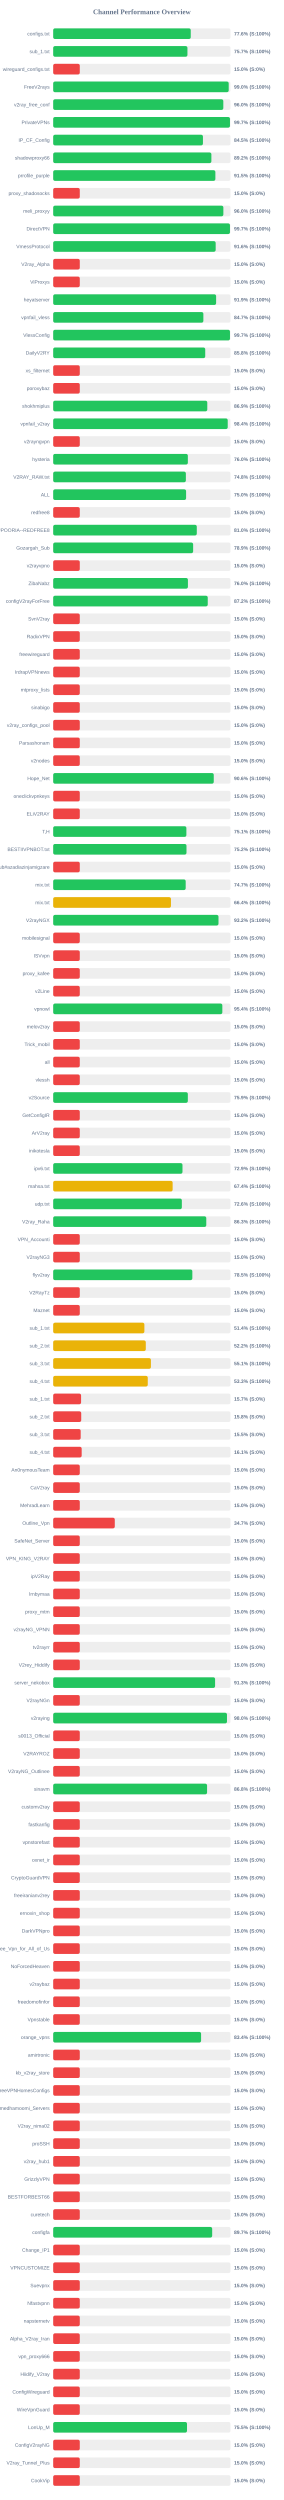
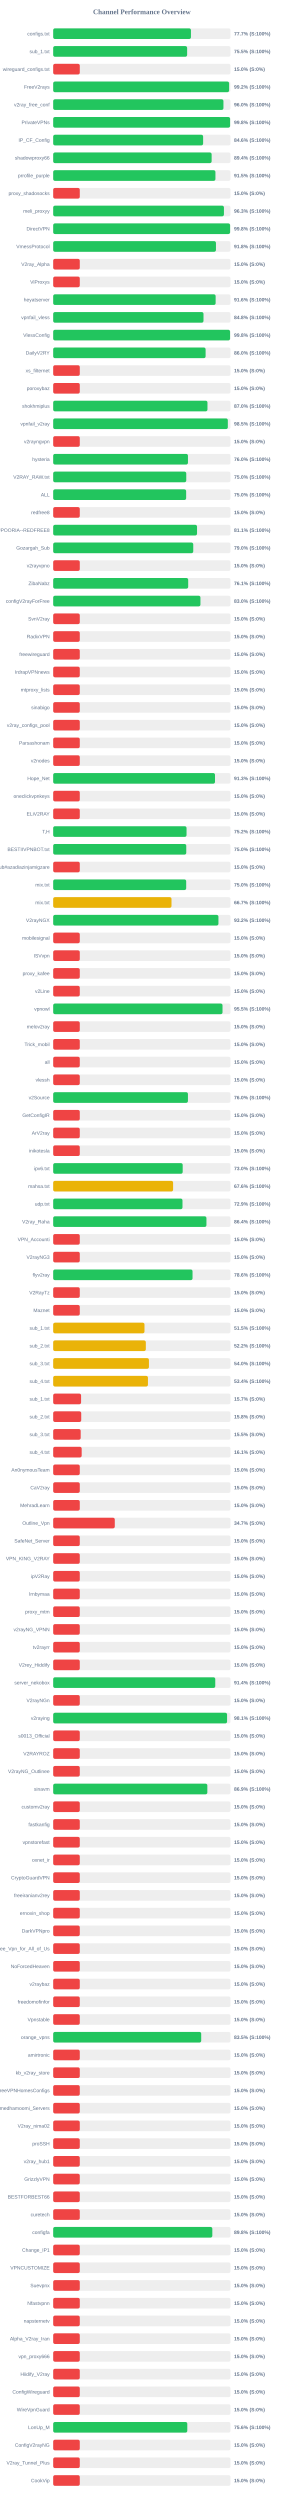
<svg xmlns="http://www.w3.org/2000/svg" width="800" height="7050" version="1.1">
  <style>
        .row { font: 14px Arial; fill: #64748b; }
        .score { font: bold 14px Arial; fill: #64748b; }
    </style>
  <text x="400" y="40" text-anchor="middle" font-size="20px" font-weight="bold" fill="#64748b">Channel Performance Overview</text>
  <rect x="150" y="80" width="500" height="30" fill="#eee" rx="5" />
-   <rect x="150" y="80" width="387.9" height="30" fill="#22c55e" rx="5" />
+   <rect x="150" y="80" width="388.45" height="30" fill="#22c55e" rx="5" />
  <text x="140" y="100" text-anchor="end" class="row">configs.txt</text>
-   <text x="660" y="100" text-anchor="start" class="score">77.6% (S:100%)</text>
+   <text x="660" y="100" text-anchor="start" class="score">77.7% (S:100%)</text>
  <rect x="150" y="130" width="500" height="30" fill="#eee" rx="5" />
-   <rect x="150" y="130" width="378.6" height="30" fill="#22c55e" rx="5" />
+   <rect x="150" y="130" width="377.7" height="30" fill="#22c55e" rx="5" />
  <text x="140" y="150" text-anchor="end" class="row">sub_1.txt</text>
-   <text x="660" y="150" text-anchor="start" class="score">75.7% (S:100%)</text>
+   <text x="660" y="150" text-anchor="start" class="score">75.5% (S:100%)</text>
  <rect x="150" y="180" width="500" height="30" fill="#eee" rx="5" />
  <rect x="150" y="180" width="75.0" height="30" fill="#ef4444" rx="5" />
  <text x="140" y="200" text-anchor="end" class="row">wireguard_configs.txt</text>
  <text x="660" y="200" text-anchor="start" class="score">15.0% (S:0%)</text>
  <rect x="150" y="230" width="500" height="30" fill="#eee" rx="5" />
-   <rect x="150" y="230" width="494.95" height="30" fill="#22c55e" rx="5" />
+   <rect x="150" y="230" width="496.1" height="30" fill="#22c55e" rx="5" />
  <text x="140" y="250" text-anchor="end" class="row">FreeV2rays</text>
-   <text x="660" y="250" text-anchor="start" class="score">99.0% (S:100%)</text>
+   <text x="660" y="250" text-anchor="start" class="score">99.2% (S:100%)</text>
  <rect x="150" y="280" width="500" height="30" fill="#eee" rx="5" />
-   <rect x="150" y="280" width="479.75" height="30" fill="#22c55e" rx="5" />
+   <rect x="150" y="280" width="480.1" height="30" fill="#22c55e" rx="5" />
  <text x="140" y="300" text-anchor="end" class="row">v2ray_free_conf</text>
  <text x="660" y="300" text-anchor="start" class="score">96.0% (S:100%)</text>
  <rect x="150" y="330" width="500" height="30" fill="#eee" rx="5" />
-   <rect x="150" y="330" width="498.55" height="30" fill="#22c55e" rx="5" />
+   <rect x="150" y="330" width="498.85" height="30" fill="#22c55e" rx="5" />
  <text x="140" y="350" text-anchor="end" class="row">PrivateVPNs</text>
-   <text x="660" y="350" text-anchor="start" class="score">99.7% (S:100%)</text>
+   <text x="660" y="350" text-anchor="start" class="score">99.8% (S:100%)</text>
  <rect x="150" y="380" width="500" height="30" fill="#eee" rx="5" />
-   <rect x="150" y="380" width="422.3" height="30" fill="#22c55e" rx="5" />
+   <rect x="150" y="380" width="422.8" height="30" fill="#22c55e" rx="5" />
  <text x="140" y="400" text-anchor="end" class="row">IP_CF_Config</text>
-   <text x="660" y="400" text-anchor="start" class="score">84.5% (S:100%)</text>
+   <text x="660" y="400" text-anchor="start" class="score">84.6% (S:100%)</text>
  <rect x="150" y="430" width="500" height="30" fill="#eee" rx="5" />
-   <rect x="150" y="430" width="446.1" height="30" fill="#22c55e" rx="5" />
+   <rect x="150" y="430" width="446.8" height="30" fill="#22c55e" rx="5" />
  <text x="140" y="450" text-anchor="end" class="row">shadowproxy66</text>
-   <text x="660" y="450" text-anchor="start" class="score">89.2% (S:100%)</text>
+   <text x="660" y="450" text-anchor="start" class="score">89.4% (S:100%)</text>
  <rect x="150" y="480" width="500" height="30" fill="#eee" rx="5" />
-   <rect x="150" y="480" width="457.35" height="30" fill="#22c55e" rx="5" />
+   <rect x="150" y="480" width="457.5" height="30" fill="#22c55e" rx="5" />
  <text x="140" y="500" text-anchor="end" class="row">prrofile_purple</text>
  <text x="660" y="500" text-anchor="start" class="score">91.5% (S:100%)</text>
  <rect x="150" y="530" width="500" height="30" fill="#eee" rx="5" />
  <rect x="150" y="530" width="75.0" height="30" fill="#ef4444" rx="5" />
  <text x="140" y="550" text-anchor="end" class="row">proxy_shadosocks</text>
  <text x="660" y="550" text-anchor="start" class="score">15.0% (S:0%)</text>
  <rect x="150" y="580" width="500" height="30" fill="#eee" rx="5" />
-   <rect x="150" y="580" width="479.9" height="30" fill="#22c55e" rx="5" />
+   <rect x="150" y="580" width="481.5" height="30" fill="#22c55e" rx="5" />
  <text x="140" y="600" text-anchor="end" class="row">meli_proxyy</text>
-   <text x="660" y="600" text-anchor="start" class="score">96.0% (S:100%)</text>
+   <text x="660" y="600" text-anchor="start" class="score">96.3% (S:100%)</text>
  <rect x="150" y="630" width="500" height="30" fill="#eee" rx="5" />
-   <rect x="150" y="630" width="498.55" height="30" fill="#22c55e" rx="5" />
+   <rect x="150" y="630" width="498.85" height="30" fill="#22c55e" rx="5" />
  <text x="140" y="650" text-anchor="end" class="row">DirectVPN</text>
-   <text x="660" y="650" text-anchor="start" class="score">99.7% (S:100%)</text>
+   <text x="660" y="650" text-anchor="start" class="score">99.8% (S:100%)</text>
  <rect x="150" y="680" width="500" height="30" fill="#eee" rx="5" />
-   <rect x="150" y="680" width="458.2" height="30" fill="#22c55e" rx="5" />
+   <rect x="150" y="680" width="459.0" height="30" fill="#22c55e" rx="5" />
  <text x="140" y="700" text-anchor="end" class="row">VmessProtocol</text>
-   <text x="660" y="700" text-anchor="start" class="score">91.6% (S:100%)</text>
+   <text x="660" y="700" text-anchor="start" class="score">91.8% (S:100%)</text>
  <rect x="150" y="730" width="500" height="30" fill="#eee" rx="5" />
  <rect x="150" y="730" width="75.0" height="30" fill="#ef4444" rx="5" />
  <text x="140" y="750" text-anchor="end" class="row">V2ray_Alpha</text>
  <text x="660" y="750" text-anchor="start" class="score">15.0% (S:0%)</text>
  <rect x="150" y="780" width="500" height="30" fill="#eee" rx="5" />
  <rect x="150" y="780" width="75.0" height="30" fill="#ef4444" rx="5" />
  <text x="140" y="800" text-anchor="end" class="row">ViProxys</text>
  <text x="660" y="800" text-anchor="start" class="score">15.0% (S:0%)</text>
  <rect x="150" y="830" width="500" height="30" fill="#eee" rx="5" />
-   <rect x="150" y="830" width="459.45" height="30" fill="#22c55e" rx="5" />
+   <rect x="150" y="830" width="458.1" height="30" fill="#22c55e" rx="5" />
  <text x="140" y="850" text-anchor="end" class="row">heyatserver</text>
-   <text x="660" y="850" text-anchor="start" class="score">91.9% (S:100%)</text>
+   <text x="660" y="850" text-anchor="start" class="score">91.6% (S:100%)</text>
  <rect x="150" y="880" width="500" height="30" fill="#eee" rx="5" />
-   <rect x="150" y="880" width="423.5" height="30" fill="#22c55e" rx="5" />
+   <rect x="150" y="880" width="423.85" height="30" fill="#22c55e" rx="5" />
  <text x="140" y="900" text-anchor="end" class="row">vpnfail_vless</text>
-   <text x="660" y="900" text-anchor="start" class="score">84.7% (S:100%)</text>
+   <text x="660" y="900" text-anchor="start" class="score">84.8% (S:100%)</text>
  <rect x="150" y="930" width="500" height="30" fill="#eee" rx="5" />
-   <rect x="150" y="930" width="498.55" height="30" fill="#22c55e" rx="5" />
+   <rect x="150" y="930" width="498.75" height="30" fill="#22c55e" rx="5" />
  <text x="140" y="950" text-anchor="end" class="row">VlessConfig</text>
-   <text x="660" y="950" text-anchor="start" class="score">99.7% (S:100%)</text>
+   <text x="660" y="950" text-anchor="start" class="score">99.8% (S:100%)</text>
  <rect x="150" y="980" width="500" height="30" fill="#eee" rx="5" />
-   <rect x="150" y="980" width="428.75" height="30" fill="#22c55e" rx="5" />
+   <rect x="150" y="980" width="429.8" height="30" fill="#22c55e" rx="5" />
  <text x="140" y="1000" text-anchor="end" class="row">DailyV2RY</text>
-   <text x="660" y="1000" text-anchor="start" class="score">85.8% (S:100%)</text>
+   <text x="660" y="1000" text-anchor="start" class="score">86.0% (S:100%)</text>
  <rect x="150" y="1030" width="500" height="30" fill="#eee" rx="5" />
  <rect x="150" y="1030" width="75.0" height="30" fill="#ef4444" rx="5" />
  <text x="140" y="1050" text-anchor="end" class="row">xs_filternet</text>
  <text x="660" y="1050" text-anchor="start" class="score">15.0% (S:0%)</text>
  <rect x="150" y="1080" width="500" height="30" fill="#eee" rx="5" />
  <rect x="150" y="1080" width="75.0" height="30" fill="#ef4444" rx="5" />
  <text x="140" y="1100" text-anchor="end" class="row">poroxybaz</text>
  <text x="660" y="1100" text-anchor="start" class="score">15.0% (S:0%)</text>
  <rect x="150" y="1130" width="500" height="30" fill="#eee" rx="5" />
-   <rect x="150" y="1130" width="434.55" height="30" fill="#22c55e" rx="5" />
+   <rect x="150" y="1130" width="435.05" height="30" fill="#22c55e" rx="5" />
  <text x="140" y="1150" text-anchor="end" class="row">shokhmiplus</text>
-   <text x="660" y="1150" text-anchor="start" class="score">86.9% (S:100%)</text>
+   <text x="660" y="1150" text-anchor="start" class="score">87.0% (S:100%)</text>
  <rect x="150" y="1180" width="500" height="30" fill="#eee" rx="5" />
-   <rect x="150" y="1180" width="492.2" height="30" fill="#22c55e" rx="5" />
+   <rect x="150" y="1180" width="492.5" height="30" fill="#22c55e" rx="5" />
  <text x="140" y="1200" text-anchor="end" class="row">vpnfail_v2ray</text>
-   <text x="660" y="1200" text-anchor="start" class="score">98.4% (S:100%)</text>
+   <text x="660" y="1200" text-anchor="start" class="score">98.5% (S:100%)</text>
  <rect x="150" y="1230" width="500" height="30" fill="#eee" rx="5" />
  <rect x="150" y="1230" width="75.0" height="30" fill="#ef4444" rx="5" />
  <text x="140" y="1250" text-anchor="end" class="row">v2rayngvpn</text>
  <text x="660" y="1250" text-anchor="start" class="score">15.0% (S:0%)</text>
  <rect x="150" y="1280" width="500" height="30" fill="#eee" rx="5" />
-   <rect x="150" y="1280" width="379.75" height="30" fill="#22c55e" rx="5" />
+   <rect x="150" y="1280" width="380.05" height="30" fill="#22c55e" rx="5" />
  <text x="140" y="1300" text-anchor="end" class="row">hysteria</text>
  <text x="660" y="1300" text-anchor="start" class="score">76.0% (S:100%)</text>
  <rect x="150" y="1330" width="500" height="30" fill="#eee" rx="5" />
-   <rect x="150" y="1330" width="374.15" height="30" fill="#22c55e" rx="5" />
+   <rect x="150" y="1330" width="375.25" height="30" fill="#22c55e" rx="5" />
  <text x="140" y="1350" text-anchor="end" class="row">V2RAY_RAW.txt</text>
-   <text x="660" y="1350" text-anchor="start" class="score">74.8% (S:100%)</text>
+   <text x="660" y="1350" text-anchor="start" class="score">75.0% (S:100%)</text>
  <rect x="150" y="1380" width="500" height="30" fill="#eee" rx="5" />
-   <rect x="150" y="1380" width="374.8" height="30" fill="#22c55e" rx="5" />
+   <rect x="150" y="1380" width="374.95" height="30" fill="#22c55e" rx="5" />
  <text x="140" y="1400" text-anchor="end" class="row">ALL</text>
  <text x="660" y="1400" text-anchor="start" class="score">75.0% (S:100%)</text>
  <rect x="150" y="1430" width="500" height="30" fill="#eee" rx="5" />
  <rect x="150" y="1430" width="75.0" height="30" fill="#ef4444" rx="5" />
  <text x="140" y="1450" text-anchor="end" class="row">redfree8</text>
  <text x="660" y="1450" text-anchor="start" class="score">15.0% (S:0%)</text>
  <rect x="150" y="1480" width="500" height="30" fill="#eee" rx="5" />
-   <rect x="150" y="1480" width="404.95" height="30" fill="#22c55e" rx="5" />
+   <rect x="150" y="1480" width="405.65" height="30" fill="#22c55e" rx="5" />
  <text x="140" y="1500" text-anchor="end" class="row">POORIA--REDFREE8.txt#POORIA--REDFREE8</text>
-   <text x="660" y="1500" text-anchor="start" class="score">81.0% (S:100%)</text>
+   <text x="660" y="1500" text-anchor="start" class="score">81.1% (S:100%)</text>
  <rect x="150" y="1530" width="500" height="30" fill="#eee" rx="5" />
-   <rect x="150" y="1530" width="394.65" height="30" fill="#22c55e" rx="5" />
+   <rect x="150" y="1530" width="394.95" height="30" fill="#22c55e" rx="5" />
  <text x="140" y="1550" text-anchor="end" class="row">Gozargah_Sub</text>
-   <text x="660" y="1550" text-anchor="start" class="score">78.9% (S:100%)</text>
+   <text x="660" y="1550" text-anchor="start" class="score">79.0% (S:100%)</text>
  <rect x="150" y="1580" width="500" height="30" fill="#eee" rx="5" />
  <rect x="150" y="1580" width="75.0" height="30" fill="#ef4444" rx="5" />
  <text x="140" y="1600" text-anchor="end" class="row">v2rayvpno</text>
  <text x="660" y="1600" text-anchor="start" class="score">15.0% (S:0%)</text>
  <rect x="150" y="1630" width="500" height="30" fill="#eee" rx="5" />
-   <rect x="150" y="1630" width="379.95" height="30" fill="#22c55e" rx="5" />
+   <rect x="150" y="1630" width="380.7" height="30" fill="#22c55e" rx="5" />
  <text x="140" y="1650" text-anchor="end" class="row">ZibaNabz</text>
-   <text x="660" y="1650" text-anchor="start" class="score">76.0% (S:100%)</text>
+   <text x="660" y="1650" text-anchor="start" class="score">76.1% (S:100%)</text>
  <rect x="150" y="1680" width="500" height="30" fill="#eee" rx="5" />
-   <rect x="150" y="1680" width="435.85" height="30" fill="#22c55e" rx="5" />
+   <rect x="150" y="1680" width="415.25" height="30" fill="#22c55e" rx="5" />
  <text x="140" y="1700" text-anchor="end" class="row">configV2rayForFree</text>
-   <text x="660" y="1700" text-anchor="start" class="score">87.2% (S:100%)</text>
+   <text x="660" y="1700" text-anchor="start" class="score">83.0% (S:100%)</text>
  <rect x="150" y="1730" width="500" height="30" fill="#eee" rx="5" />
  <rect x="150" y="1730" width="75.0" height="30" fill="#ef4444" rx="5" />
  <text x="140" y="1750" text-anchor="end" class="row">SvnV2ray</text>
  <text x="660" y="1750" text-anchor="start" class="score">15.0% (S:0%)</text>
  <rect x="150" y="1780" width="500" height="30" fill="#eee" rx="5" />
  <rect x="150" y="1780" width="75.0" height="30" fill="#ef4444" rx="5" />
  <text x="140" y="1800" text-anchor="end" class="row">RadixVPN</text>
  <text x="660" y="1800" text-anchor="start" class="score">15.0% (S:0%)</text>
  <rect x="150" y="1830" width="500" height="30" fill="#eee" rx="5" />
  <rect x="150" y="1830" width="75.0" height="30" fill="#ef4444" rx="5" />
  <text x="140" y="1850" text-anchor="end" class="row">freewireguard</text>
  <text x="660" y="1850" text-anchor="start" class="score">15.0% (S:0%)</text>
  <rect x="150" y="1880" width="500" height="30" fill="#eee" rx="5" />
  <rect x="150" y="1880" width="75.0" height="30" fill="#ef4444" rx="5" />
  <text x="140" y="1900" text-anchor="end" class="row">IrdrapVPNnews</text>
  <text x="660" y="1900" text-anchor="start" class="score">15.0% (S:0%)</text>
  <rect x="150" y="1930" width="500" height="30" fill="#eee" rx="5" />
  <rect x="150" y="1930" width="75.0" height="30" fill="#ef4444" rx="5" />
  <text x="140" y="1950" text-anchor="end" class="row">mtproxy_lists</text>
  <text x="660" y="1950" text-anchor="start" class="score">15.0% (S:0%)</text>
  <rect x="150" y="1980" width="500" height="30" fill="#eee" rx="5" />
  <rect x="150" y="1980" width="75.0" height="30" fill="#ef4444" rx="5" />
  <text x="140" y="2000" text-anchor="end" class="row">sinabigo</text>
  <text x="660" y="2000" text-anchor="start" class="score">15.0% (S:0%)</text>
  <rect x="150" y="2030" width="500" height="30" fill="#eee" rx="5" />
  <rect x="150" y="2030" width="75.0" height="30" fill="#ef4444" rx="5" />
  <text x="140" y="2050" text-anchor="end" class="row">v2ray_configs_pool</text>
  <text x="660" y="2050" text-anchor="start" class="score">15.0% (S:0%)</text>
  <rect x="150" y="2080" width="500" height="30" fill="#eee" rx="5" />
  <rect x="150" y="2080" width="75.0" height="30" fill="#ef4444" rx="5" />
  <text x="140" y="2100" text-anchor="end" class="row">Parsashonam</text>
  <text x="660" y="2100" text-anchor="start" class="score">15.0% (S:0%)</text>
  <rect x="150" y="2130" width="500" height="30" fill="#eee" rx="5" />
  <rect x="150" y="2130" width="75.0" height="30" fill="#ef4444" rx="5" />
  <text x="140" y="2150" text-anchor="end" class="row">v2nodes</text>
  <text x="660" y="2150" text-anchor="start" class="score">15.0% (S:0%)</text>
  <rect x="150" y="2180" width="500" height="30" fill="#eee" rx="5" />
-   <rect x="150" y="2180" width="452.8" height="30" fill="#22c55e" rx="5" />
+   <rect x="150" y="2180" width="456.3" height="30" fill="#22c55e" rx="5" />
  <text x="140" y="2200" text-anchor="end" class="row">Hope_Net</text>
-   <text x="660" y="2200" text-anchor="start" class="score">90.6% (S:100%)</text>
+   <text x="660" y="2200" text-anchor="start" class="score">91.3% (S:100%)</text>
  <rect x="150" y="2230" width="500" height="30" fill="#eee" rx="5" />
  <rect x="150" y="2230" width="75.0" height="30" fill="#ef4444" rx="5" />
  <text x="140" y="2250" text-anchor="end" class="row">oneclickvpnkeys</text>
  <text x="660" y="2250" text-anchor="start" class="score">15.0% (S:0%)</text>
  <rect x="150" y="2280" width="500" height="30" fill="#eee" rx="5" />
  <rect x="150" y="2280" width="75.0" height="30" fill="#ef4444" rx="5" />
  <text x="140" y="2300" text-anchor="end" class="row">ELiV2RAY</text>
  <text x="660" y="2300" text-anchor="start" class="score">15.0% (S:0%)</text>
  <rect x="150" y="2330" width="500" height="30" fill="#eee" rx="5" />
-   <rect x="150" y="2330" width="375.6" height="30" fill="#22c55e" rx="5" />
+   <rect x="150" y="2330" width="376.05" height="30" fill="#22c55e" rx="5" />
  <text x="140" y="2350" text-anchor="end" class="row">T,H</text>
-   <text x="660" y="2350" text-anchor="start" class="score">75.1% (S:100%)</text>
+   <text x="660" y="2350" text-anchor="start" class="score">75.2% (S:100%)</text>
  <rect x="150" y="2380" width="500" height="30" fill="#eee" rx="5" />
-   <rect x="150" y="2380" width="375.9" height="30" fill="#22c55e" rx="5" />
+   <rect x="150" y="2380" width="375.25" height="30" fill="#22c55e" rx="5" />
  <text x="140" y="2400" text-anchor="end" class="row">BESTIIVPNBOT.txt</text>
-   <text x="660" y="2400" text-anchor="start" class="score">75.2% (S:100%)</text>
+   <text x="660" y="2400" text-anchor="start" class="score">75.0% (S:100%)</text>
  <rect x="150" y="2430" width="500" height="30" fill="#eee" rx="5" />
  <rect x="150" y="2430" width="75.0" height="30" fill="#ef4444" rx="5" />
  <text x="140" y="2450" text-anchor="end" class="row">Sub#azadiazinjamigzare</text>
  <text x="660" y="2450" text-anchor="start" class="score">15.0% (S:0%)</text>
  <rect x="150" y="2480" width="500" height="30" fill="#eee" rx="5" />
-   <rect x="150" y="2480" width="373.65" height="30" fill="#22c55e" rx="5" />
+   <rect x="150" y="2480" width="375.05" height="30" fill="#22c55e" rx="5" />
  <text x="140" y="2500" text-anchor="end" class="row">mix.txt</text>
-   <text x="660" y="2500" text-anchor="start" class="score">74.7% (S:100%)</text>
+   <text x="660" y="2500" text-anchor="start" class="score">75.0% (S:100%)</text>
  <rect x="150" y="2530" width="500" height="30" fill="#eee" rx="5" />
-   <rect x="150" y="2530" width="332.1" height="30" fill="#eab308" rx="5" />
+   <rect x="150" y="2530" width="333.65" height="30" fill="#eab308" rx="5" />
  <text x="140" y="2550" text-anchor="end" class="row">mix.txt</text>
-   <text x="660" y="2550" text-anchor="start" class="score">66.4% (S:100%)</text>
+   <text x="660" y="2550" text-anchor="start" class="score">66.7% (S:100%)</text>
  <rect x="150" y="2580" width="500" height="30" fill="#eee" rx="5" />
-   <rect x="150" y="2580" width="466.15" height="30" fill="#22c55e" rx="5" />
+   <rect x="150" y="2580" width="466.0" height="30" fill="#22c55e" rx="5" />
  <text x="140" y="2600" text-anchor="end" class="row">V2rayNGX</text>
  <text x="660" y="2600" text-anchor="start" class="score">93.2% (S:100%)</text>
  <rect x="150" y="2630" width="500" height="30" fill="#eee" rx="5" />
  <rect x="150" y="2630" width="75.0" height="30" fill="#ef4444" rx="5" />
  <text x="140" y="2650" text-anchor="end" class="row">mobilesignal</text>
  <text x="660" y="2650" text-anchor="start" class="score">15.0% (S:0%)</text>
  <rect x="150" y="2680" width="500" height="30" fill="#eee" rx="5" />
  <rect x="150" y="2680" width="75.0" height="30" fill="#ef4444" rx="5" />
  <text x="140" y="2700" text-anchor="end" class="row">ISVvpn</text>
  <text x="660" y="2700" text-anchor="start" class="score">15.0% (S:0%)</text>
  <rect x="150" y="2730" width="500" height="30" fill="#eee" rx="5" />
  <rect x="150" y="2730" width="75.0" height="30" fill="#ef4444" rx="5" />
  <text x="140" y="2750" text-anchor="end" class="row">proxy_kafee</text>
  <text x="660" y="2750" text-anchor="start" class="score">15.0% (S:0%)</text>
  <rect x="150" y="2780" width="500" height="30" fill="#eee" rx="5" />
  <rect x="150" y="2780" width="75.0" height="30" fill="#ef4444" rx="5" />
  <text x="140" y="2800" text-anchor="end" class="row">v2Line</text>
  <text x="660" y="2800" text-anchor="start" class="score">15.0% (S:0%)</text>
  <rect x="150" y="2830" width="500" height="30" fill="#eee" rx="5" />
-   <rect x="150" y="2830" width="477.0" height="30" fill="#22c55e" rx="5" />
+   <rect x="150" y="2830" width="477.5" height="30" fill="#22c55e" rx="5" />
  <text x="140" y="2850" text-anchor="end" class="row">vpnowl</text>
-   <text x="660" y="2850" text-anchor="start" class="score">95.4% (S:100%)</text>
+   <text x="660" y="2850" text-anchor="start" class="score">95.5% (S:100%)</text>
  <rect x="150" y="2880" width="500" height="30" fill="#eee" rx="5" />
  <rect x="150" y="2880" width="75.0" height="30" fill="#ef4444" rx="5" />
  <text x="140" y="2900" text-anchor="end" class="row">melov2ray</text>
  <text x="660" y="2900" text-anchor="start" class="score">15.0% (S:0%)</text>
  <rect x="150" y="2930" width="500" height="30" fill="#eee" rx="5" />
  <rect x="150" y="2930" width="75.0" height="30" fill="#ef4444" rx="5" />
  <text x="140" y="2950" text-anchor="end" class="row">Trick_mobil</text>
  <text x="660" y="2950" text-anchor="start" class="score">15.0% (S:0%)</text>
  <rect x="150" y="2980" width="500" height="30" fill="#eee" rx="5" />
  <rect x="150" y="2980" width="75.0" height="30" fill="#ef4444" rx="5" />
  <text x="140" y="3000" text-anchor="end" class="row">all</text>
  <text x="660" y="3000" text-anchor="start" class="score">15.0% (S:0%)</text>
  <rect x="150" y="3030" width="500" height="30" fill="#eee" rx="5" />
  <rect x="150" y="3030" width="75.0" height="30" fill="#ef4444" rx="5" />
  <text x="140" y="3050" text-anchor="end" class="row">vlessh</text>
  <text x="660" y="3050" text-anchor="start" class="score">15.0% (S:0%)</text>
  <rect x="150" y="3080" width="500" height="30" fill="#eee" rx="5" />
-   <rect x="150" y="3080" width="379.7" height="30" fill="#22c55e" rx="5" />
+   <rect x="150" y="3080" width="380.0" height="30" fill="#22c55e" rx="5" />
  <text x="140" y="3100" text-anchor="end" class="row">v2Source</text>
-   <text x="660" y="3100" text-anchor="start" class="score">75.9% (S:100%)</text>
+   <text x="660" y="3100" text-anchor="start" class="score">76.0% (S:100%)</text>
  <rect x="150" y="3130" width="500" height="30" fill="#eee" rx="5" />
  <rect x="150" y="3130" width="75.0" height="30" fill="#ef4444" rx="5" />
  <text x="140" y="3150" text-anchor="end" class="row">GetConfigIR</text>
  <text x="660" y="3150" text-anchor="start" class="score">15.0% (S:0%)</text>
  <rect x="150" y="3180" width="500" height="30" fill="#eee" rx="5" />
  <rect x="150" y="3180" width="75.0" height="30" fill="#ef4444" rx="5" />
  <text x="140" y="3200" text-anchor="end" class="row">ArV2ray</text>
  <text x="660" y="3200" text-anchor="start" class="score">15.0% (S:0%)</text>
  <rect x="150" y="3230" width="500" height="30" fill="#eee" rx="5" />
  <rect x="150" y="3230" width="75.0" height="30" fill="#ef4444" rx="5" />
  <text x="140" y="3250" text-anchor="end" class="row">inikotesla</text>
  <text x="660" y="3250" text-anchor="start" class="score">15.0% (S:0%)</text>
  <rect x="150" y="3280" width="500" height="30" fill="#eee" rx="5" />
-   <rect x="150" y="3280" width="364.6" height="30" fill="#22c55e" rx="5" />
+   <rect x="150" y="3280" width="365.2" height="30" fill="#22c55e" rx="5" />
  <text x="140" y="3300" text-anchor="end" class="row">ipv6.txt</text>
-   <text x="660" y="3300" text-anchor="start" class="score">72.9% (S:100%)</text>
+   <text x="660" y="3300" text-anchor="start" class="score">73.0% (S:100%)</text>
  <rect x="150" y="3330" width="500" height="30" fill="#eee" rx="5" />
-   <rect x="150" y="3330" width="336.85" height="30" fill="#eab308" rx="5" />
+   <rect x="150" y="3330" width="338.15" height="30" fill="#eab308" rx="5" />
  <text x="140" y="3350" text-anchor="end" class="row">mahsa.txt</text>
-   <text x="660" y="3350" text-anchor="start" class="score">67.4% (S:100%)</text>
+   <text x="660" y="3350" text-anchor="start" class="score">67.6% (S:100%)</text>
  <rect x="150" y="3380" width="500" height="30" fill="#eee" rx="5" />
-   <rect x="150" y="3380" width="362.8" height="30" fill="#22c55e" rx="5" />
+   <rect x="150" y="3380" width="364.6" height="30" fill="#22c55e" rx="5" />
  <text x="140" y="3400" text-anchor="end" class="row">udp.txt</text>
-   <text x="660" y="3400" text-anchor="start" class="score">72.6% (S:100%)</text>
+   <text x="660" y="3400" text-anchor="start" class="score">72.9% (S:100%)</text>
  <rect x="150" y="3430" width="500" height="30" fill="#eee" rx="5" />
-   <rect x="150" y="3430" width="431.7" height="30" fill="#22c55e" rx="5" />
+   <rect x="150" y="3430" width="432.15" height="30" fill="#22c55e" rx="5" />
  <text x="140" y="3450" text-anchor="end" class="row">V2ray_Raha</text>
-   <text x="660" y="3450" text-anchor="start" class="score">86.3% (S:100%)</text>
+   <text x="660" y="3450" text-anchor="start" class="score">86.4% (S:100%)</text>
  <rect x="150" y="3480" width="500" height="30" fill="#eee" rx="5" />
  <rect x="150" y="3480" width="75.0" height="30" fill="#ef4444" rx="5" />
  <text x="140" y="3500" text-anchor="end" class="row">VPN_Accounti</text>
  <text x="660" y="3500" text-anchor="start" class="score">15.0% (S:0%)</text>
  <rect x="150" y="3530" width="500" height="30" fill="#eee" rx="5" />
  <rect x="150" y="3530" width="75.0" height="30" fill="#ef4444" rx="5" />
  <text x="140" y="3550" text-anchor="end" class="row">V2rayNG3</text>
  <text x="660" y="3550" text-anchor="start" class="score">15.0% (S:0%)</text>
  <rect x="150" y="3580" width="500" height="30" fill="#eee" rx="5" />
-   <rect x="150" y="3580" width="392.4" height="30" fill="#22c55e" rx="5" />
+   <rect x="150" y="3580" width="392.95" height="30" fill="#22c55e" rx="5" />
  <text x="140" y="3600" text-anchor="end" class="row">flyv2ray</text>
-   <text x="660" y="3600" text-anchor="start" class="score">78.5% (S:100%)</text>
+   <text x="660" y="3600" text-anchor="start" class="score">78.6% (S:100%)</text>
  <rect x="150" y="3630" width="500" height="30" fill="#eee" rx="5" />
  <rect x="150" y="3630" width="75.0" height="30" fill="#ef4444" rx="5" />
  <text x="140" y="3650" text-anchor="end" class="row">V2RayTz</text>
  <text x="660" y="3650" text-anchor="start" class="score">15.0% (S:0%)</text>
  <rect x="150" y="3680" width="500" height="30" fill="#eee" rx="5" />
  <rect x="150" y="3680" width="75.0" height="30" fill="#ef4444" rx="5" />
  <text x="140" y="3700" text-anchor="end" class="row">Maznet</text>
  <text x="660" y="3700" text-anchor="start" class="score">15.0% (S:0%)</text>
  <rect x="150" y="3730" width="500" height="30" fill="#eee" rx="5" />
-   <rect x="150" y="3730" width="257.15" height="30" fill="#eab308" rx="5" />
+   <rect x="150" y="3730" width="257.45" height="30" fill="#eab308" rx="5" />
  <text x="140" y="3750" text-anchor="end" class="row">sub_1.txt</text>
-   <text x="660" y="3750" text-anchor="start" class="score">51.4% (S:100%)</text>
+   <text x="660" y="3750" text-anchor="start" class="score">51.5% (S:100%)</text>
  <rect x="150" y="3780" width="500" height="30" fill="#eee" rx="5" />
-   <rect x="150" y="3780" width="261.15" height="30" fill="#eab308" rx="5" />
+   <rect x="150" y="3780" width="261.25" height="30" fill="#eab308" rx="5" />
  <text x="140" y="3800" text-anchor="end" class="row">sub_2.txt</text>
  <text x="660" y="3800" text-anchor="start" class="score">52.2% (S:100%)</text>
  <rect x="150" y="3830" width="500" height="30" fill="#eee" rx="5" />
-   <rect x="150" y="3830" width="275.55" height="30" fill="#eab308" rx="5" />
+   <rect x="150" y="3830" width="270.0" height="30" fill="#eab308" rx="5" />
  <text x="140" y="3850" text-anchor="end" class="row">sub_3.txt</text>
-   <text x="660" y="3850" text-anchor="start" class="score">55.1% (S:100%)</text>
+   <text x="660" y="3850" text-anchor="start" class="score">54.0% (S:100%)</text>
  <rect x="150" y="3880" width="500" height="30" fill="#eee" rx="5" />
-   <rect x="150" y="3880" width="266.7" height="30" fill="#eab308" rx="5" />
+   <rect x="150" y="3880" width="267.2" height="30" fill="#eab308" rx="5" />
  <text x="140" y="3900" text-anchor="end" class="row">sub_4.txt</text>
-   <text x="660" y="3900" text-anchor="start" class="score">53.3% (S:100%)</text>
+   <text x="660" y="3900" text-anchor="start" class="score">53.4% (S:100%)</text>
  <rect x="150" y="3930" width="500" height="30" fill="#eee" rx="5" />
  <rect x="150" y="3930" width="78.65" height="30" fill="#ef4444" rx="5" />
  <text x="140" y="3950" text-anchor="end" class="row">sub_1.txt</text>
  <text x="660" y="3950" text-anchor="start" class="score">15.7% (S:0%)</text>
  <rect x="150" y="3980" width="500" height="30" fill="#eee" rx="5" />
  <rect x="150" y="3980" width="79.05" height="30" fill="#ef4444" rx="5" />
  <text x="140" y="4000" text-anchor="end" class="row">sub_2.txt</text>
  <text x="660" y="4000" text-anchor="start" class="score">15.8% (S:0%)</text>
  <rect x="150" y="4030" width="500" height="30" fill="#eee" rx="5" />
  <rect x="150" y="4030" width="77.55" height="30" fill="#ef4444" rx="5" />
  <text x="140" y="4050" text-anchor="end" class="row">sub_3.txt</text>
  <text x="660" y="4050" text-anchor="start" class="score">15.5% (S:0%)</text>
  <rect x="150" y="4080" width="500" height="30" fill="#eee" rx="5" />
  <rect x="150" y="4080" width="80.35" height="30" fill="#ef4444" rx="5" />
  <text x="140" y="4100" text-anchor="end" class="row">sub_4.txt</text>
  <text x="660" y="4100" text-anchor="start" class="score">16.1% (S:0%)</text>
  <rect x="150" y="4130" width="500" height="30" fill="#eee" rx="5" />
  <rect x="150" y="4130" width="75.0" height="30" fill="#ef4444" rx="5" />
  <text x="140" y="4150" text-anchor="end" class="row">An0nymousTeam</text>
  <text x="660" y="4150" text-anchor="start" class="score">15.0% (S:0%)</text>
  <rect x="150" y="4180" width="500" height="30" fill="#eee" rx="5" />
  <rect x="150" y="4180" width="75.0" height="30" fill="#ef4444" rx="5" />
  <text x="140" y="4200" text-anchor="end" class="row">CaV2ray</text>
  <text x="660" y="4200" text-anchor="start" class="score">15.0% (S:0%)</text>
  <rect x="150" y="4230" width="500" height="30" fill="#eee" rx="5" />
  <rect x="150" y="4230" width="75.0" height="30" fill="#ef4444" rx="5" />
  <text x="140" y="4250" text-anchor="end" class="row">MehradLearn</text>
  <text x="660" y="4250" text-anchor="start" class="score">15.0% (S:0%)</text>
  <rect x="150" y="4280" width="500" height="30" fill="#eee" rx="5" />
  <rect x="150" y="4280" width="173.7" height="30" fill="#ef4444" rx="5" />
  <text x="140" y="4300" text-anchor="end" class="row">Outline_Vpn</text>
  <text x="660" y="4300" text-anchor="start" class="score">34.7% (S:0%)</text>
  <rect x="150" y="4330" width="500" height="30" fill="#eee" rx="5" />
  <rect x="150" y="4330" width="75.0" height="30" fill="#ef4444" rx="5" />
  <text x="140" y="4350" text-anchor="end" class="row">SafeNet_Server</text>
  <text x="660" y="4350" text-anchor="start" class="score">15.0% (S:0%)</text>
  <rect x="150" y="4380" width="500" height="30" fill="#eee" rx="5" />
  <rect x="150" y="4380" width="75.0" height="30" fill="#ef4444" rx="5" />
  <text x="140" y="4400" text-anchor="end" class="row">VPN_KING_V2RAY</text>
  <text x="660" y="4400" text-anchor="start" class="score">15.0% (S:0%)</text>
  <rect x="150" y="4430" width="500" height="30" fill="#eee" rx="5" />
  <rect x="150" y="4430" width="75.0" height="30" fill="#ef4444" rx="5" />
  <text x="140" y="4450" text-anchor="end" class="row">ipV2Ray</text>
  <text x="660" y="4450" text-anchor="start" class="score">15.0% (S:0%)</text>
  <rect x="150" y="4480" width="500" height="30" fill="#eee" rx="5" />
  <rect x="150" y="4480" width="75.0" height="30" fill="#ef4444" rx="5" />
  <text x="140" y="4500" text-anchor="end" class="row">lrnbymaa</text>
  <text x="660" y="4500" text-anchor="start" class="score">15.0% (S:0%)</text>
  <rect x="150" y="4530" width="500" height="30" fill="#eee" rx="5" />
  <rect x="150" y="4530" width="75.0" height="30" fill="#ef4444" rx="5" />
  <text x="140" y="4550" text-anchor="end" class="row">proxy_mtm</text>
  <text x="660" y="4550" text-anchor="start" class="score">15.0% (S:0%)</text>
  <rect x="150" y="4580" width="500" height="30" fill="#eee" rx="5" />
  <rect x="150" y="4580" width="75.0" height="30" fill="#ef4444" rx="5" />
  <text x="140" y="4600" text-anchor="end" class="row">v2rayNG_VPNN</text>
  <text x="660" y="4600" text-anchor="start" class="score">15.0% (S:0%)</text>
  <rect x="150" y="4630" width="500" height="30" fill="#eee" rx="5" />
  <rect x="150" y="4630" width="75.0" height="30" fill="#ef4444" rx="5" />
  <text x="140" y="4650" text-anchor="end" class="row">tv2rayrr</text>
  <text x="660" y="4650" text-anchor="start" class="score">15.0% (S:0%)</text>
  <rect x="150" y="4680" width="500" height="30" fill="#eee" rx="5" />
  <rect x="150" y="4680" width="75.0" height="30" fill="#ef4444" rx="5" />
  <text x="140" y="4700" text-anchor="end" class="row">V2rey_Hiddify</text>
  <text x="660" y="4700" text-anchor="start" class="score">15.0% (S:0%)</text>
  <rect x="150" y="4730" width="500" height="30" fill="#eee" rx="5" />
-   <rect x="150" y="4730" width="456.55" height="30" fill="#22c55e" rx="5" />
+   <rect x="150" y="4730" width="457.05" height="30" fill="#22c55e" rx="5" />
  <text x="140" y="4750" text-anchor="end" class="row">server_nekobox</text>
-   <text x="660" y="4750" text-anchor="start" class="score">91.3% (S:100%)</text>
+   <text x="660" y="4750" text-anchor="start" class="score">91.4% (S:100%)</text>
  <rect x="150" y="4780" width="500" height="30" fill="#eee" rx="5" />
  <rect x="150" y="4780" width="75.0" height="30" fill="#ef4444" rx="5" />
  <text x="140" y="4800" text-anchor="end" class="row">V2rayNGn</text>
  <text x="660" y="4800" text-anchor="start" class="score">15.0% (S:0%)</text>
  <rect x="150" y="4830" width="500" height="30" fill="#eee" rx="5" />
-   <rect x="150" y="4830" width="490.1" height="30" fill="#22c55e" rx="5" />
+   <rect x="150" y="4830" width="490.35" height="30" fill="#22c55e" rx="5" />
  <text x="140" y="4850" text-anchor="end" class="row">v2raying</text>
-   <text x="660" y="4850" text-anchor="start" class="score">98.0% (S:100%)</text>
+   <text x="660" y="4850" text-anchor="start" class="score">98.1% (S:100%)</text>
  <rect x="150" y="4880" width="500" height="30" fill="#eee" rx="5" />
  <rect x="150" y="4880" width="75.0" height="30" fill="#ef4444" rx="5" />
  <text x="140" y="4900" text-anchor="end" class="row">s0013_Official</text>
  <text x="660" y="4900" text-anchor="start" class="score">15.0% (S:0%)</text>
  <rect x="150" y="4930" width="500" height="30" fill="#eee" rx="5" />
  <rect x="150" y="4930" width="75.0" height="30" fill="#ef4444" rx="5" />
  <text x="140" y="4950" text-anchor="end" class="row">V2RAYROZ</text>
  <text x="660" y="4950" text-anchor="start" class="score">15.0% (S:0%)</text>
  <rect x="150" y="4980" width="500" height="30" fill="#eee" rx="5" />
  <rect x="150" y="4980" width="75.0" height="30" fill="#ef4444" rx="5" />
  <text x="140" y="5000" text-anchor="end" class="row">V2rayNG_Outlinee</text>
  <text x="660" y="5000" text-anchor="start" class="score">15.0% (S:0%)</text>
  <rect x="150" y="5030" width="500" height="30" fill="#eee" rx="5" />
-   <rect x="150" y="5030" width="433.95" height="30" fill="#22c55e" rx="5" />
+   <rect x="150" y="5030" width="434.7" height="30" fill="#22c55e" rx="5" />
  <text x="140" y="5050" text-anchor="end" class="row">sinavm</text>
-   <text x="660" y="5050" text-anchor="start" class="score">86.8% (S:100%)</text>
+   <text x="660" y="5050" text-anchor="start" class="score">86.9% (S:100%)</text>
  <rect x="150" y="5080" width="500" height="30" fill="#eee" rx="5" />
  <rect x="150" y="5080" width="75.0" height="30" fill="#ef4444" rx="5" />
  <text x="140" y="5100" text-anchor="end" class="row">customv2ray</text>
  <text x="660" y="5100" text-anchor="start" class="score">15.0% (S:0%)</text>
  <rect x="150" y="5130" width="500" height="30" fill="#eee" rx="5" />
  <rect x="150" y="5130" width="75.0" height="30" fill="#ef4444" rx="5" />
  <text x="140" y="5150" text-anchor="end" class="row">fastkanfig</text>
  <text x="660" y="5150" text-anchor="start" class="score">15.0% (S:0%)</text>
  <rect x="150" y="5180" width="500" height="30" fill="#eee" rx="5" />
  <rect x="150" y="5180" width="75.0" height="30" fill="#ef4444" rx="5" />
  <text x="140" y="5200" text-anchor="end" class="row">vpnstorefast</text>
  <text x="660" y="5200" text-anchor="start" class="score">15.0% (S:0%)</text>
  <rect x="150" y="5230" width="500" height="30" fill="#eee" rx="5" />
  <rect x="150" y="5230" width="75.0" height="30" fill="#ef4444" rx="5" />
  <text x="140" y="5250" text-anchor="end" class="row">oxnet_ir</text>
  <text x="660" y="5250" text-anchor="start" class="score">15.0% (S:0%)</text>
  <rect x="150" y="5280" width="500" height="30" fill="#eee" rx="5" />
  <rect x="150" y="5280" width="75.0" height="30" fill="#ef4444" rx="5" />
  <text x="140" y="5300" text-anchor="end" class="row">CryptoGuardVPN</text>
  <text x="660" y="5300" text-anchor="start" class="score">15.0% (S:0%)</text>
  <rect x="150" y="5330" width="500" height="30" fill="#eee" rx="5" />
  <rect x="150" y="5330" width="75.0" height="30" fill="#ef4444" rx="5" />
  <text x="140" y="5350" text-anchor="end" class="row">freeiranianv2rey</text>
  <text x="660" y="5350" text-anchor="start" class="score">15.0% (S:0%)</text>
  <rect x="150" y="5380" width="500" height="30" fill="#eee" rx="5" />
  <rect x="150" y="5380" width="75.0" height="30" fill="#ef4444" rx="5" />
  <text x="140" y="5400" text-anchor="end" class="row">ernoxin_shop</text>
  <text x="660" y="5400" text-anchor="start" class="score">15.0% (S:0%)</text>
  <rect x="150" y="5430" width="500" height="30" fill="#eee" rx="5" />
  <rect x="150" y="5430" width="75.0" height="30" fill="#ef4444" rx="5" />
  <text x="140" y="5450" text-anchor="end" class="row">DarkVPNpro</text>
  <text x="660" y="5450" text-anchor="start" class="score">15.0% (S:0%)</text>
  <rect x="150" y="5480" width="500" height="30" fill="#eee" rx="5" />
  <rect x="150" y="5480" width="75.0" height="30" fill="#ef4444" rx="5" />
  <text x="140" y="5500" text-anchor="end" class="row">Free_Vpn_for_All_of_Us</text>
  <text x="660" y="5500" text-anchor="start" class="score">15.0% (S:0%)</text>
  <rect x="150" y="5530" width="500" height="30" fill="#eee" rx="5" />
  <rect x="150" y="5530" width="75.0" height="30" fill="#ef4444" rx="5" />
  <text x="140" y="5550" text-anchor="end" class="row">NoForcedHeaven</text>
  <text x="660" y="5550" text-anchor="start" class="score">15.0% (S:0%)</text>
  <rect x="150" y="5580" width="500" height="30" fill="#eee" rx="5" />
  <rect x="150" y="5580" width="75.0" height="30" fill="#ef4444" rx="5" />
  <text x="140" y="5600" text-anchor="end" class="row">v2raybaz</text>
  <text x="660" y="5600" text-anchor="start" class="score">15.0% (S:0%)</text>
  <rect x="150" y="5630" width="500" height="30" fill="#eee" rx="5" />
  <rect x="150" y="5630" width="75.0" height="30" fill="#ef4444" rx="5" />
  <text x="140" y="5650" text-anchor="end" class="row">freedomofinfor</text>
  <text x="660" y="5650" text-anchor="start" class="score">15.0% (S:0%)</text>
  <rect x="150" y="5680" width="500" height="30" fill="#eee" rx="5" />
  <rect x="150" y="5680" width="75.0" height="30" fill="#ef4444" rx="5" />
  <text x="140" y="5700" text-anchor="end" class="row">Vpnstable</text>
  <text x="660" y="5700" text-anchor="start" class="score">15.0% (S:0%)</text>
  <rect x="150" y="5730" width="500" height="30" fill="#eee" rx="5" />
-   <rect x="150" y="5730" width="417.05" height="30" fill="#22c55e" rx="5" />
+   <rect x="150" y="5730" width="417.4" height="30" fill="#22c55e" rx="5" />
  <text x="140" y="5750" text-anchor="end" class="row">orange_vpns</text>
-   <text x="660" y="5750" text-anchor="start" class="score">83.4% (S:100%)</text>
+   <text x="660" y="5750" text-anchor="start" class="score">83.5% (S:100%)</text>
  <rect x="150" y="5780" width="500" height="30" fill="#eee" rx="5" />
  <rect x="150" y="5780" width="75.0" height="30" fill="#ef4444" rx="5" />
  <text x="140" y="5800" text-anchor="end" class="row">amirtronic</text>
  <text x="660" y="5800" text-anchor="start" class="score">15.0% (S:0%)</text>
  <rect x="150" y="5830" width="500" height="30" fill="#eee" rx="5" />
  <rect x="150" y="5830" width="75.0" height="30" fill="#ef4444" rx="5" />
  <text x="140" y="5850" text-anchor="end" class="row">kb_v2ray_store</text>
  <text x="660" y="5850" text-anchor="start" class="score">15.0% (S:0%)</text>
  <rect x="150" y="5880" width="500" height="30" fill="#eee" rx="5" />
  <rect x="150" y="5880" width="75.0" height="30" fill="#ef4444" rx="5" />
  <text x="140" y="5900" text-anchor="end" class="row">FreeVPNHomesConfigs</text>
  <text x="660" y="5900" text-anchor="start" class="score">15.0% (S:0%)</text>
  <rect x="150" y="5930" width="500" height="30" fill="#eee" rx="5" />
  <rect x="150" y="5930" width="75.0" height="30" fill="#ef4444" rx="5" />
  <text x="140" y="5950" text-anchor="end" class="row">Ahmedhamoomi_Servers</text>
  <text x="660" y="5950" text-anchor="start" class="score">15.0% (S:0%)</text>
  <rect x="150" y="5980" width="500" height="30" fill="#eee" rx="5" />
  <rect x="150" y="5980" width="75.0" height="30" fill="#ef4444" rx="5" />
  <text x="140" y="6000" text-anchor="end" class="row">V2ray_nima02</text>
  <text x="660" y="6000" text-anchor="start" class="score">15.0% (S:0%)</text>
  <rect x="150" y="6030" width="500" height="30" fill="#eee" rx="5" />
  <rect x="150" y="6030" width="75.0" height="30" fill="#ef4444" rx="5" />
  <text x="140" y="6050" text-anchor="end" class="row">proSSH</text>
  <text x="660" y="6050" text-anchor="start" class="score">15.0% (S:0%)</text>
  <rect x="150" y="6080" width="500" height="30" fill="#eee" rx="5" />
  <rect x="150" y="6080" width="75.0" height="30" fill="#ef4444" rx="5" />
  <text x="140" y="6100" text-anchor="end" class="row">v2ray_hub1</text>
  <text x="660" y="6100" text-anchor="start" class="score">15.0% (S:0%)</text>
  <rect x="150" y="6130" width="500" height="30" fill="#eee" rx="5" />
  <rect x="150" y="6130" width="75.0" height="30" fill="#ef4444" rx="5" />
  <text x="140" y="6150" text-anchor="end" class="row">GrizzlyVPN</text>
  <text x="660" y="6150" text-anchor="start" class="score">15.0% (S:0%)</text>
  <rect x="150" y="6180" width="500" height="30" fill="#eee" rx="5" />
  <rect x="150" y="6180" width="75.0" height="30" fill="#ef4444" rx="5" />
  <text x="140" y="6200" text-anchor="end" class="row">BESTFORBEST66</text>
  <text x="660" y="6200" text-anchor="start" class="score">15.0% (S:0%)</text>
  <rect x="150" y="6230" width="500" height="30" fill="#eee" rx="5" />
  <rect x="150" y="6230" width="75.0" height="30" fill="#ef4444" rx="5" />
  <text x="140" y="6250" text-anchor="end" class="row">curetech</text>
  <text x="660" y="6250" text-anchor="start" class="score">15.0% (S:0%)</text>
  <rect x="150" y="6280" width="500" height="30" fill="#eee" rx="5" />
-   <rect x="150" y="6280" width="448.35" height="30" fill="#22c55e" rx="5" />
+   <rect x="150" y="6280" width="448.75" height="30" fill="#22c55e" rx="5" />
  <text x="140" y="6300" text-anchor="end" class="row">configfa</text>
-   <text x="660" y="6300" text-anchor="start" class="score">89.7% (S:100%)</text>
+   <text x="660" y="6300" text-anchor="start" class="score">89.8% (S:100%)</text>
  <rect x="150" y="6330" width="500" height="30" fill="#eee" rx="5" />
  <rect x="150" y="6330" width="75.0" height="30" fill="#ef4444" rx="5" />
  <text x="140" y="6350" text-anchor="end" class="row">Change_IP1</text>
  <text x="660" y="6350" text-anchor="start" class="score">15.0% (S:0%)</text>
  <rect x="150" y="6380" width="500" height="30" fill="#eee" rx="5" />
  <rect x="150" y="6380" width="75.0" height="30" fill="#ef4444" rx="5" />
  <text x="140" y="6400" text-anchor="end" class="row">VPNCUSTOMIZE</text>
  <text x="660" y="6400" text-anchor="start" class="score">15.0% (S:0%)</text>
  <rect x="150" y="6430" width="500" height="30" fill="#eee" rx="5" />
  <rect x="150" y="6430" width="75.0" height="30" fill="#ef4444" rx="5" />
  <text x="140" y="6450" text-anchor="end" class="row">Suevpnx</text>
  <text x="660" y="6450" text-anchor="start" class="score">15.0% (S:0%)</text>
  <rect x="150" y="6480" width="500" height="30" fill="#eee" rx="5" />
  <rect x="150" y="6480" width="75.0" height="30" fill="#ef4444" rx="5" />
  <text x="140" y="6500" text-anchor="end" class="row">Nfastvpnn</text>
  <text x="660" y="6500" text-anchor="start" class="score">15.0% (S:0%)</text>
  <rect x="150" y="6530" width="500" height="30" fill="#eee" rx="5" />
  <rect x="150" y="6530" width="75.0" height="30" fill="#ef4444" rx="5" />
  <text x="140" y="6550" text-anchor="end" class="row">napsternetv</text>
  <text x="660" y="6550" text-anchor="start" class="score">15.0% (S:0%)</text>
  <rect x="150" y="6580" width="500" height="30" fill="#eee" rx="5" />
  <rect x="150" y="6580" width="75.0" height="30" fill="#ef4444" rx="5" />
  <text x="140" y="6600" text-anchor="end" class="row">Alpha_V2ray_Iran</text>
  <text x="660" y="6600" text-anchor="start" class="score">15.0% (S:0%)</text>
  <rect x="150" y="6630" width="500" height="30" fill="#eee" rx="5" />
  <rect x="150" y="6630" width="75.0" height="30" fill="#ef4444" rx="5" />
  <text x="140" y="6650" text-anchor="end" class="row">vpn_proxy666</text>
  <text x="660" y="6650" text-anchor="start" class="score">15.0% (S:0%)</text>
  <rect x="150" y="6680" width="500" height="30" fill="#eee" rx="5" />
  <rect x="150" y="6680" width="75.0" height="30" fill="#ef4444" rx="5" />
  <text x="140" y="6700" text-anchor="end" class="row">Hiidify_V2ray</text>
  <text x="660" y="6700" text-anchor="start" class="score">15.0% (S:0%)</text>
  <rect x="150" y="6730" width="500" height="30" fill="#eee" rx="5" />
  <rect x="150" y="6730" width="75.0" height="30" fill="#ef4444" rx="5" />
  <text x="140" y="6750" text-anchor="end" class="row">ConfigWireguard</text>
  <text x="660" y="6750" text-anchor="start" class="score">15.0% (S:0%)</text>
  <rect x="150" y="6780" width="500" height="30" fill="#eee" rx="5" />
  <rect x="150" y="6780" width="75.0" height="30" fill="#ef4444" rx="5" />
  <text x="140" y="6800" text-anchor="end" class="row">WireVpnGuard</text>
  <text x="660" y="6800" text-anchor="start" class="score">15.0% (S:0%)</text>
  <rect x="150" y="6830" width="500" height="30" fill="#eee" rx="5" />
-   <rect x="150" y="6830" width="377.35" height="30" fill="#22c55e" rx="5" />
+   <rect x="150" y="6830" width="378.15" height="30" fill="#22c55e" rx="5" />
  <text x="140" y="6850" text-anchor="end" class="row">LonUp_M</text>
-   <text x="660" y="6850" text-anchor="start" class="score">75.5% (S:100%)</text>
+   <text x="660" y="6850" text-anchor="start" class="score">75.6% (S:100%)</text>
  <rect x="150" y="6880" width="500" height="30" fill="#eee" rx="5" />
  <rect x="150" y="6880" width="75.0" height="30" fill="#ef4444" rx="5" />
  <text x="140" y="6900" text-anchor="end" class="row">ConfigV2rayNG</text>
  <text x="660" y="6900" text-anchor="start" class="score">15.0% (S:0%)</text>
  <rect x="150" y="6930" width="500" height="30" fill="#eee" rx="5" />
  <rect x="150" y="6930" width="75.0" height="30" fill="#ef4444" rx="5" />
  <text x="140" y="6950" text-anchor="end" class="row">V2ray_Tunnel_Plus</text>
  <text x="660" y="6950" text-anchor="start" class="score">15.0% (S:0%)</text>
  <rect x="150" y="6980" width="500" height="30" fill="#eee" rx="5" />
  <rect x="150" y="6980" width="75.0" height="30" fill="#ef4444" rx="5" />
  <text x="140" y="7000" text-anchor="end" class="row">CookVip</text>
  <text x="660" y="7000" text-anchor="start" class="score">15.0% (S:0%)</text>
</svg>
